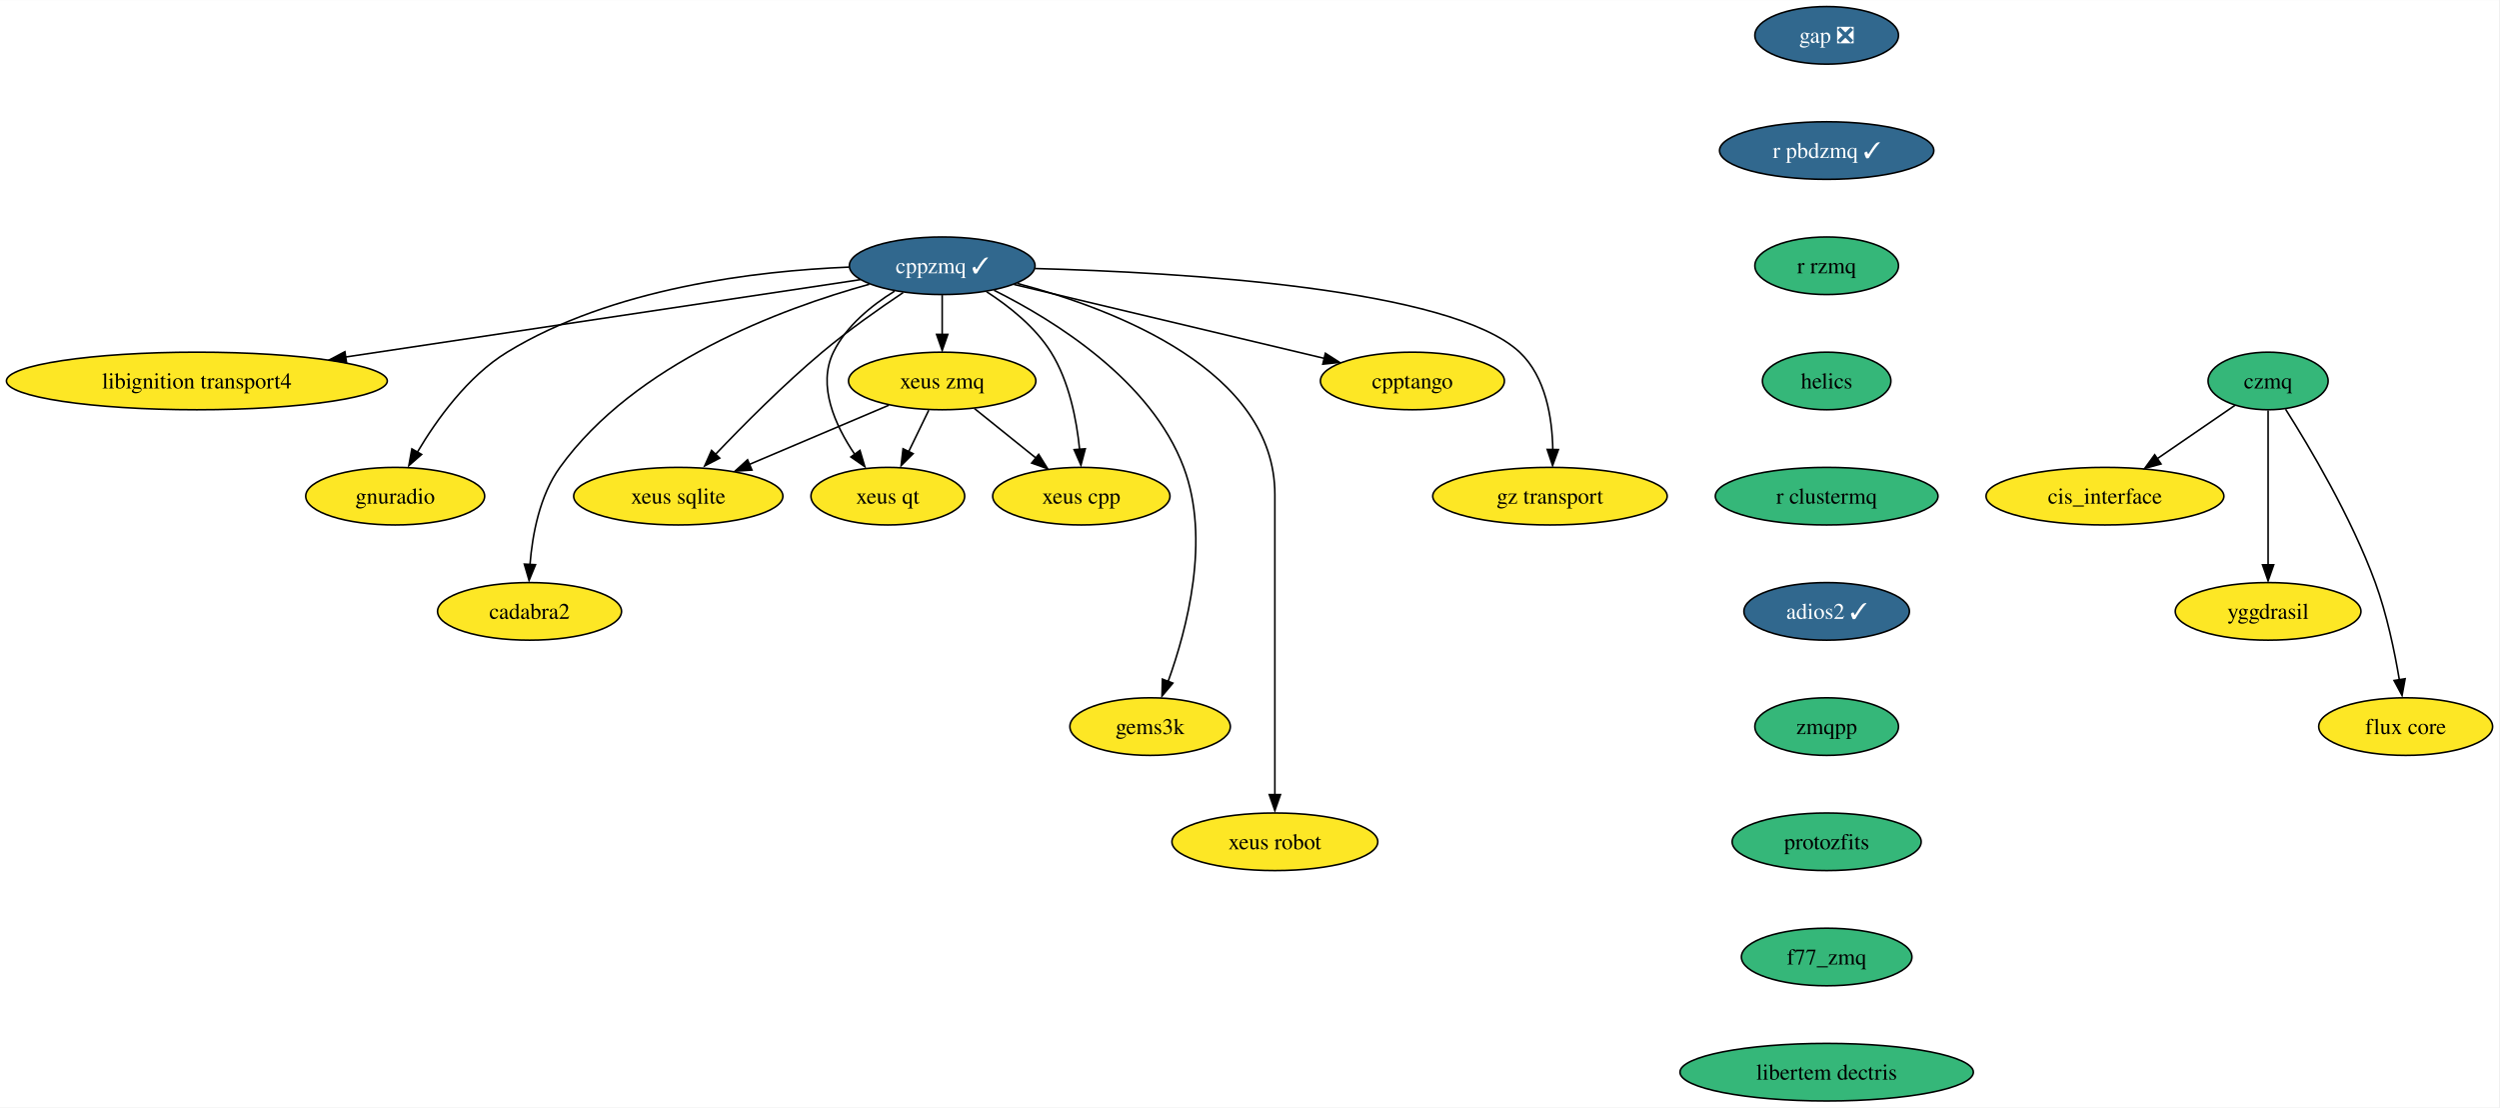
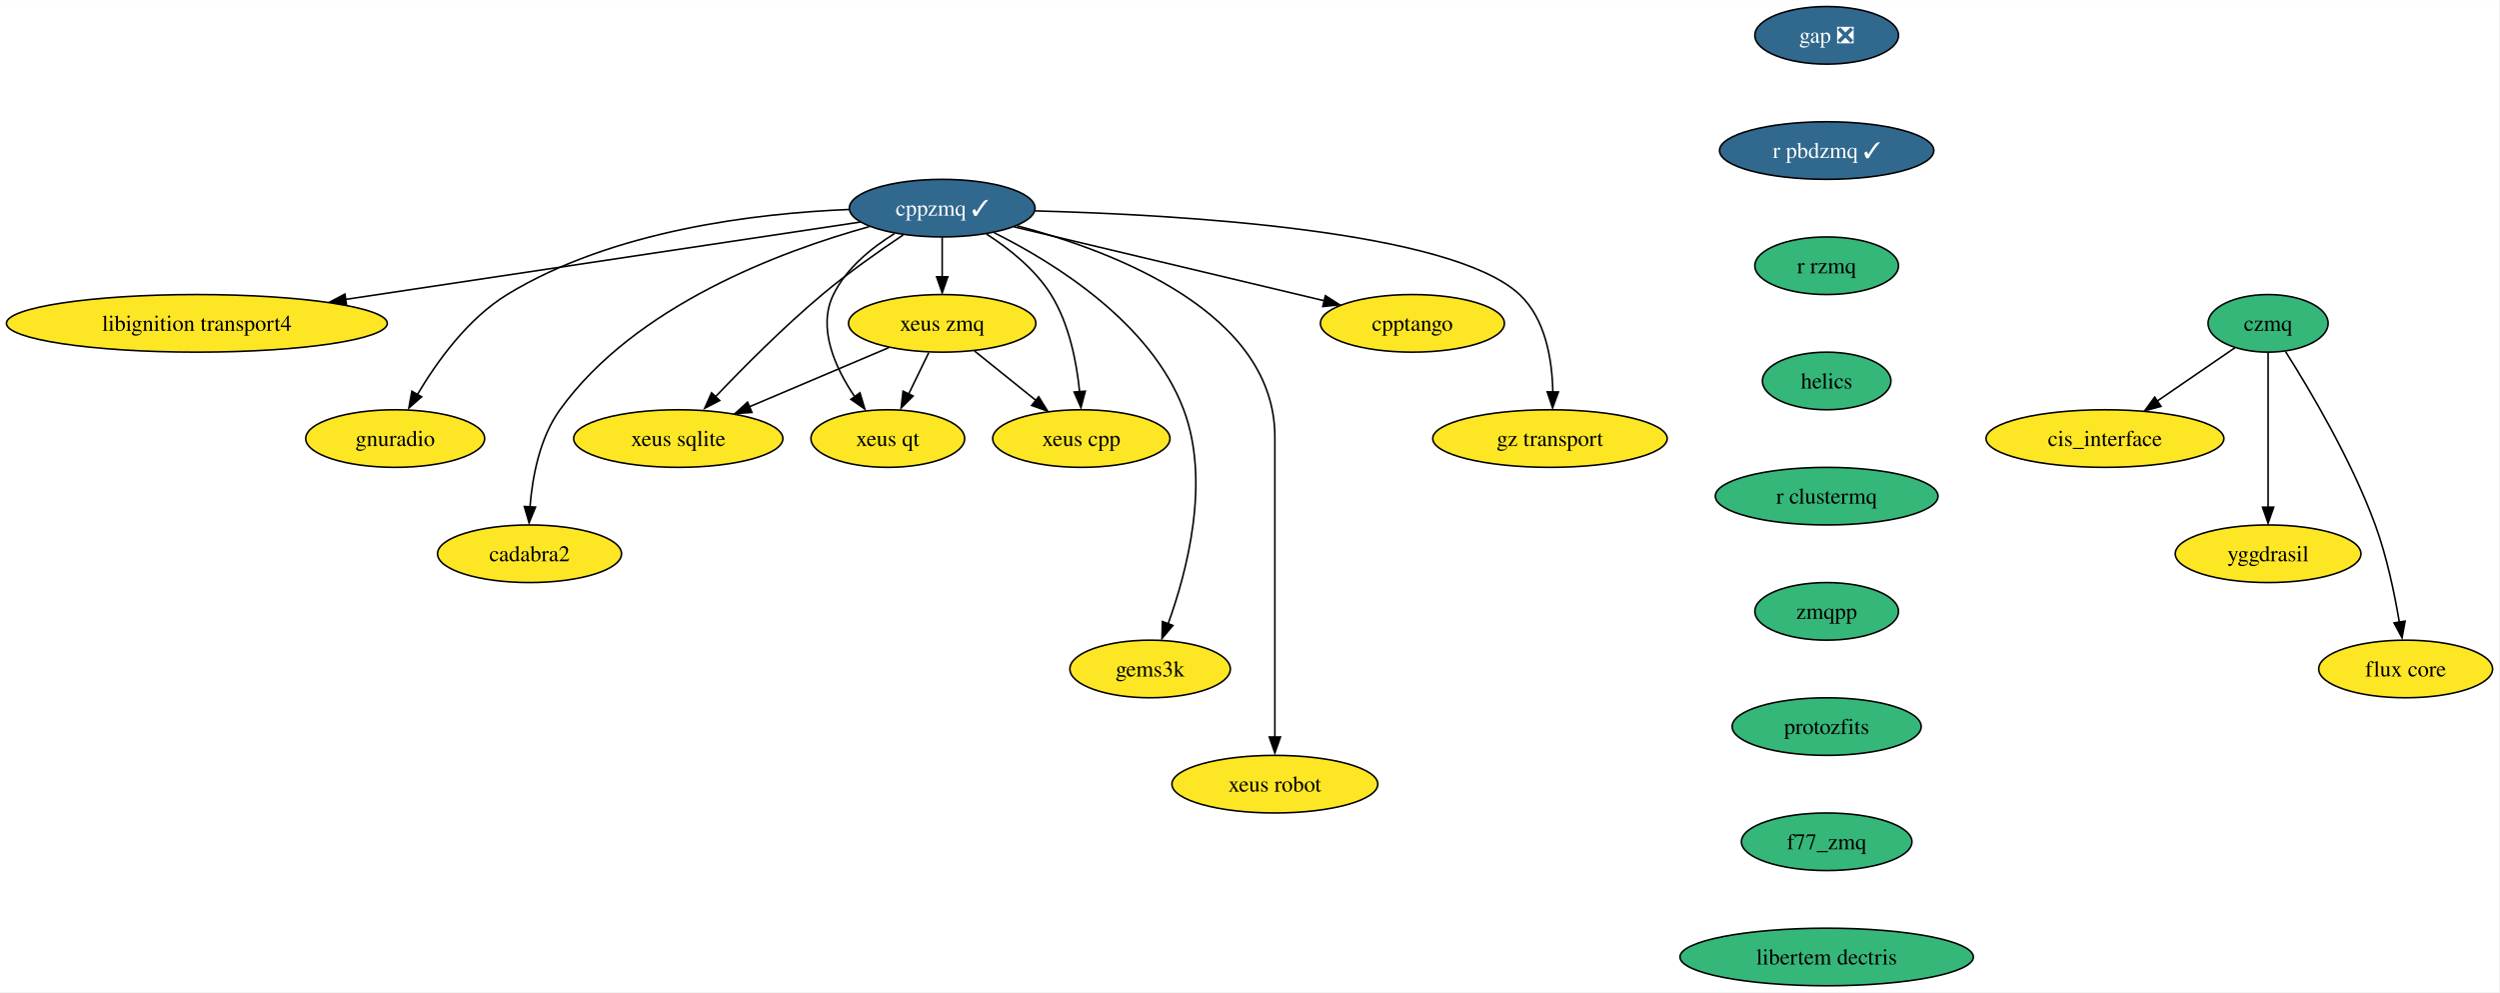
- <svg xmlns="http://www.w3.org/2000/svg" xmlns:xlink="http://www.w3.org/1999/xlink" width="1562pt" height="692pt" viewBox="0.00 0.00 1562.44 692.00">
-   <g id="graph0" class="graph" transform="scale(1 1) rotate(0) translate(4 688)">
-     <polygon fill="white" stroke="none" points="-4,4 -4,-688 1558.44,-688 1558.44,4 -4,4" />
+ <svg xmlns="http://www.w3.org/2000/svg" xmlns:xlink="http://www.w3.org/1999/xlink" width="1562pt" height="620pt" viewBox="0.00 0.00 1562.44 620.00">
+   <g id="graph0" class="graph" transform="scale(1 1) rotate(0) translate(4 616)">
+     <polygon fill="white" stroke="none" points="-4,4 -4,-616 1558.44,-616 1558.44,4 -4,4" />
    <g id="node1" class="node">
      <g id="a_node1">
        <a xlink:href="https://github.com/conda-forge/cppzmq-feedstock/pull/42" xlink:title="cppzmq ✓">
-           <ellipse fill="#31688e" stroke="black" cx="585.08" cy="-522" rx="58.05" ry="18" />
-           <text text-anchor="middle" x="585.08" y="-517.33" font-family="Times,serif" font-size="14.00" fill="white">cppzmq ✓</text>
+           <ellipse fill="#31688e" stroke="black" cx="585.08" cy="-486" rx="58.05" ry="18" />
+           <text text-anchor="middle" x="585.08" y="-481.32" font-family="Times,serif" font-size="14.00" fill="white">cppzmq ✓</text>
        </a>
      </g>
    </g>
    <g id="node2" class="node">
      <g id="a_node2">
        <a xlink:href="https://github.com/conda-forge/libignition-transport4-feedstock" xlink:title="libignition transport4">
-           <ellipse fill="#fde725" stroke="black" cx="119.08" cy="-450" rx="119.08" ry="18" />
-           <text text-anchor="middle" x="119.08" y="-445.32" font-family="Times,serif" font-size="14.00">libignition transport4</text>
+           <ellipse fill="#fde725" stroke="black" cx="119.08" cy="-414" rx="119.08" ry="18" />
+           <text text-anchor="middle" x="119.08" y="-409.32" font-family="Times,serif" font-size="14.00">libignition transport4</text>
        </a>
      </g>
    </g>
    <g id="edge1" class="edge">
-       <path fill="none" stroke="black" d="M533.87,-513.31C456.51,-501.69 308.6,-479.47 211.92,-464.95" />
-       <polygon fill="black" stroke="black" points="212.68,-461.37 202.27,-463.35 211.64,-468.29 212.68,-461.37" />
+       <path fill="none" stroke="black" d="M533.87,-477.31C456.51,-465.69 308.6,-443.47 211.92,-428.95" />
+       <polygon fill="black" stroke="black" points="212.68,-425.37 202.27,-427.35 211.64,-432.29 212.68,-425.37" />
    </g>
    <g id="node3" class="node">
      <g id="a_node3">
        <a xlink:href="https://github.com/conda-forge/gnuradio-feedstock" xlink:title="gnuradio">
-           <ellipse fill="#fde725" stroke="black" cx="243.08" cy="-378" rx="55.94" ry="18" />
-           <text text-anchor="middle" x="243.08" y="-373.32" font-family="Times,serif" font-size="14.00">gnuradio</text>
+           <ellipse fill="#fde725" stroke="black" cx="243.08" cy="-342" rx="55.94" ry="18" />
+           <text text-anchor="middle" x="243.08" y="-337.32" font-family="Times,serif" font-size="14.00">gnuradio</text>
        </a>
      </g>
    </g>
    <g id="edge2" class="edge">
-       <path fill="none" stroke="black" d="M526.73,-521.16C468.59,-518.8 378.77,-508.13 313.08,-468 288.43,-452.94 269.01,-425.84 256.94,-405.49" />
-       <polygon fill="black" stroke="black" points="259.6,-404.09 251.62,-397.12 253.52,-407.55 259.6,-404.09" />
+       <path fill="none" stroke="black" d="M526.73,-485.16C468.59,-482.8 378.77,-472.13 313.08,-432 288.43,-416.94 269.01,-389.84 256.94,-369.49" />
+       <polygon fill="black" stroke="black" points="259.6,-368.09 251.62,-361.12 253.52,-371.55 259.6,-368.09" />
    </g>
    <g id="node4" class="node">
      <g id="a_node4">
        <a xlink:href="https://github.com/conda-forge/cadabra2-feedstock" xlink:title="cadabra2">
-           <ellipse fill="#fde725" stroke="black" cx="327.08" cy="-306" rx="57.52" ry="18" />
-           <text text-anchor="middle" x="327.08" y="-301.32" font-family="Times,serif" font-size="14.00">cadabra2</text>
+           <ellipse fill="#fde725" stroke="black" cx="327.08" cy="-270" rx="57.52" ry="18" />
+           <text text-anchor="middle" x="327.08" y="-265.32" font-family="Times,serif" font-size="14.00">cadabra2</text>
        </a>
      </g>
    </g>
    <g id="edge3" class="edge">
-       <path fill="none" stroke="black" d="M539.49,-510.44C484.31,-495.12 393,-461.17 346.08,-396 333.39,-378.37 328.85,-354.01 327.36,-335.23" />
-       <polygon fill="black" stroke="black" points="330.81,-335.17 326.79,-325.37 323.82,-335.54 330.81,-335.17" />
+       <path fill="none" stroke="black" d="M539.49,-474.44C484.31,-459.12 393,-425.17 346.08,-360 333.39,-342.37 328.85,-318.01 327.36,-299.23" />
+       <polygon fill="black" stroke="black" points="330.81,-299.17 326.79,-289.37 323.82,-299.54 330.81,-299.17" />
    </g>
    <g id="node5" class="node">
      <g id="a_node5">
        <a xlink:href="https://github.com/conda-forge/xeus-sqlite-feedstock" xlink:title="xeus sqlite">
-           <ellipse fill="#fde725" stroke="black" cx="420.08" cy="-378" rx="65.41" ry="18" />
-           <text text-anchor="middle" x="420.08" y="-373.32" font-family="Times,serif" font-size="14.00">xeus sqlite</text>
+           <ellipse fill="#fde725" stroke="black" cx="420.08" cy="-342" rx="65.41" ry="18" />
+           <text text-anchor="middle" x="420.08" y="-337.32" font-family="Times,serif" font-size="14.00">xeus sqlite</text>
        </a>
      </g>
    </g>
    <g id="edge4" class="edge">
-       <path fill="none" stroke="black" d="M560.69,-505.26C545.64,-495.19 526.21,-481.52 510.08,-468 485.98,-447.8 460.7,-422.38 443.09,-403.88" />
-       <polygon fill="black" stroke="black" points="445.98,-401.79 436.57,-396.91 440.89,-406.59 445.98,-401.79" />
+       <path fill="none" stroke="black" d="M560.69,-469.26C545.64,-459.19 526.21,-445.52 510.08,-432 485.98,-411.8 460.7,-386.38 443.09,-367.88" />
+       <polygon fill="black" stroke="black" points="445.98,-365.79 436.57,-360.91 440.89,-370.59 445.98,-365.79" />
    </g>
    <g id="node6" class="node">
      <g id="a_node6">
        <a xlink:href="https://github.com/conda-forge/gems3k-feedstock" xlink:title="gems3k">
-           <ellipse fill="#fde725" stroke="black" cx="715.08" cy="-234" rx="50.16" ry="18" />
-           <text text-anchor="middle" x="715.08" y="-229.32" font-family="Times,serif" font-size="14.00">gems3k</text>
+           <ellipse fill="#fde725" stroke="black" cx="715.08" cy="-198" rx="50.16" ry="18" />
+           <text text-anchor="middle" x="715.08" y="-193.32" font-family="Times,serif" font-size="14.00">gems3k</text>
        </a>
      </g>
    </g>
    <g id="edge5" class="edge">
-       <path fill="none" stroke="black" d="M617.53,-506.66C655.46,-487.73 715.67,-450.32 736.08,-396 752.91,-351.19 738.17,-294.99 726.34,-262.23" />
-       <polygon fill="black" stroke="black" points="729.31,-261.17 722.49,-253.06 722.76,-263.65 729.31,-261.17" />
+       <path fill="none" stroke="black" d="M617.53,-470.66C655.46,-451.73 715.67,-414.32 736.08,-360 752.91,-315.19 738.17,-258.99 726.34,-226.23" />
+       <polygon fill="black" stroke="black" points="729.31,-225.17 722.49,-217.06 722.76,-227.65 729.31,-225.17" />
    </g>
    <g id="node7" class="node">
      <g id="a_node7">
        <a xlink:href="https://github.com/conda-forge/xeus-robot-feedstock" xlink:title="xeus robot">
-           <ellipse fill="#fde725" stroke="black" cx="793.08" cy="-162" rx="64.36" ry="18" />
-           <text text-anchor="middle" x="793.08" y="-157.32" font-family="Times,serif" font-size="14.00">xeus robot</text>
+           <ellipse fill="#fde725" stroke="black" cx="793.08" cy="-126" rx="64.36" ry="18" />
+           <text text-anchor="middle" x="793.08" y="-121.33" font-family="Times,serif" font-size="14.00">xeus robot</text>
        </a>
      </g>
    </g>
    <g id="edge6" class="edge">
-       <path fill="none" stroke="black" d="M632.02,-510.96C693.36,-494.75 793.08,-456.5 793.08,-379 793.08,-379 793.08,-379 793.08,-305 793.08,-265.57 793.08,-219.97 793.08,-191.31" />
-       <polygon fill="black" stroke="black" points="796.58,-191.49 793.08,-181.49 789.58,-191.49 796.58,-191.49" />
+       <path fill="none" stroke="black" d="M632.02,-474.96C693.36,-458.75 793.08,-420.5 793.08,-343 793.08,-343 793.08,-343 793.08,-269 793.08,-229.57 793.08,-183.97 793.08,-155.31" />
+       <polygon fill="black" stroke="black" points="796.58,-155.49 793.08,-145.49 789.58,-155.49 796.58,-155.49" />
    </g>
    <g id="node8" class="node">
      <g id="a_node8">
        <a xlink:href="https://github.com/conda-forge/cpptango-feedstock" xlink:title="cpptango">
-           <ellipse fill="#fde725" stroke="black" cx="879.08" cy="-450" rx="57.52" ry="18" />
-           <text text-anchor="middle" x="879.08" y="-445.32" font-family="Times,serif" font-size="14.00">cpptango</text>
+           <ellipse fill="#fde725" stroke="black" cx="879.08" cy="-414" rx="57.52" ry="18" />
+           <text text-anchor="middle" x="879.08" y="-409.32" font-family="Times,serif" font-size="14.00">cpptango</text>
        </a>
      </g>
    </g>
    <g id="edge7" class="edge">
-       <path fill="none" stroke="black" d="M630.05,-510.29C682.18,-497.88 768.11,-477.42 824.15,-464.08" />
-       <polygon fill="black" stroke="black" points="824.67,-467.31 833.59,-461.59 823.05,-460.5 824.67,-467.31" />
+       <path fill="none" stroke="black" d="M630.05,-474.29C682.18,-461.88 768.11,-441.42 824.15,-428.08" />
+       <polygon fill="black" stroke="black" points="824.67,-431.31 833.59,-425.59 823.05,-424.5 824.67,-431.31" />
    </g>
    <g id="node9" class="node">
      <g id="a_node9">
        <a xlink:href="https://github.com/conda-forge/xeus-zmq-feedstock" xlink:title="xeus zmq">
-           <ellipse fill="#fde725" stroke="black" cx="585.08" cy="-450" rx="58.57" ry="18" />
-           <text text-anchor="middle" x="585.08" y="-445.32" font-family="Times,serif" font-size="14.00">xeus zmq</text>
+           <ellipse fill="#fde725" stroke="black" cx="585.08" cy="-414" rx="58.57" ry="18" />
+           <text text-anchor="middle" x="585.08" y="-409.32" font-family="Times,serif" font-size="14.00">xeus zmq</text>
        </a>
      </g>
    </g>
    <g id="edge8" class="edge">
-       <path fill="none" stroke="black" d="M585.08,-503.7C585.08,-496.24 585.08,-487.32 585.08,-478.97" />
-       <polygon fill="black" stroke="black" points="588.58,-479.1 585.08,-469.1 581.58,-479.1 588.58,-479.1" />
+       <path fill="none" stroke="black" d="M585.08,-467.7C585.08,-460.24 585.08,-451.32 585.08,-442.97" />
+       <polygon fill="black" stroke="black" points="588.58,-443.1 585.08,-433.1 581.58,-443.1 588.58,-443.1" />
    </g>
    <g id="node10" class="node">
      <g id="a_node10">
        <a xlink:href="https://github.com/conda-forge/gz-transport-feedstock" xlink:title="gz transport">
-           <ellipse fill="#fde725" stroke="black" cx="965.08" cy="-378" rx="73.3" ry="18" />
-           <text text-anchor="middle" x="965.08" y="-373.32" font-family="Times,serif" font-size="14.00">gz transport</text>
+           <ellipse fill="#fde725" stroke="black" cx="965.08" cy="-342" rx="73.3" ry="18" />
+           <text text-anchor="middle" x="965.08" y="-337.32" font-family="Times,serif" font-size="14.00">gz transport</text>
        </a>
      </g>
    </g>
    <g id="edge9" class="edge">
-       <path fill="none" stroke="black" d="M643.11,-520.28C733.84,-517.91 903.33,-508.07 946.08,-468 962.46,-452.64 966.51,-426.91 966.87,-407.05" />
-       <polygon fill="black" stroke="black" points="970.36,-407.12 966.72,-397.16 963.36,-407.21 970.36,-407.12" />
+       <path fill="none" stroke="black" d="M643.11,-484.28C733.84,-481.91 903.33,-472.07 946.08,-432 962.46,-416.64 966.51,-390.91 966.87,-371.05" />
+       <polygon fill="black" stroke="black" points="970.36,-371.12 966.72,-361.16 963.36,-371.21 970.36,-371.12" />
    </g>
    <g id="node11" class="node">
      <g id="a_node11">
        <a xlink:href="https://github.com/conda-forge/xeus-qt-feedstock" xlink:title="xeus qt">
-           <ellipse fill="#fde725" stroke="black" cx="551.08" cy="-378" rx="48.05" ry="18" />
-           <text text-anchor="middle" x="551.08" y="-373.32" font-family="Times,serif" font-size="14.00">xeus qt</text>
+           <ellipse fill="#fde725" stroke="black" cx="551.08" cy="-342" rx="48.05" ry="18" />
+           <text text-anchor="middle" x="551.08" y="-337.32" font-family="Times,serif" font-size="14.00">xeus qt</text>
        </a>
      </g>
    </g>
    <g id="edge10" class="edge">
-       <path fill="none" stroke="black" d="M555.28,-506.12C540.91,-497.21 525.09,-484.41 517.08,-468 506.88,-447.12 518.12,-422.35 530.33,-404.25" />
-       <polygon fill="black" stroke="black" points="533.67,-406.6 536.7,-396.45 528,-402.5 533.67,-406.6" />
+       <path fill="none" stroke="black" d="M555.28,-470.12C540.91,-461.21 525.09,-448.41 517.08,-432 506.88,-411.12 518.12,-386.35 530.33,-368.25" />
+       <polygon fill="black" stroke="black" points="533.67,-370.6 536.7,-360.45 528,-366.5 533.67,-370.6" />
    </g>
    <g id="node12" class="node">
      <g id="a_node12">
        <a xlink:href="https://github.com/conda-forge/xeus-cpp-feedstock" xlink:title="xeus cpp">
-           <ellipse fill="#fde725" stroke="black" cx="672.08" cy="-378" rx="55.42" ry="18" />
-           <text text-anchor="middle" x="672.08" y="-373.32" font-family="Times,serif" font-size="14.00">xeus cpp</text>
+           <ellipse fill="#fde725" stroke="black" cx="672.08" cy="-342" rx="55.42" ry="18" />
+           <text text-anchor="middle" x="672.08" y="-337.32" font-family="Times,serif" font-size="14.00">xeus cpp</text>
        </a>
      </g>
    </g>
    <g id="edge11" class="edge">
-       <path fill="none" stroke="black" d="M612.81,-505.8C626.96,-496.66 643.23,-483.73 653.08,-468 664.48,-449.79 669.13,-425.81 670.98,-407.33" />
-       <polygon fill="black" stroke="black" points="674.55,-407.61 671.83,-397.37 667.57,-407.07 674.55,-407.61" />
+       <path fill="none" stroke="black" d="M612.81,-469.8C626.96,-460.66 643.23,-447.73 653.08,-432 664.48,-413.79 669.13,-389.81 670.98,-371.33" />
+       <polygon fill="black" stroke="black" points="674.55,-371.61 671.83,-361.37 667.57,-371.07 674.55,-371.61" />
    </g>
    <g id="edge12" class="edge">
-       <path fill="none" stroke="black" d="M551.69,-434.83C526.64,-424.21 492.09,-409.55 464.68,-397.92" />
-       <polygon fill="black" stroke="black" points="466.13,-394.31 455.55,-393.63 463.39,-400.75 466.13,-394.31" />
+       <path fill="none" stroke="black" d="M551.69,-398.83C526.64,-388.21 492.09,-373.55 464.68,-361.92" />
+       <polygon fill="black" stroke="black" points="466.13,-358.31 455.55,-357.63 463.39,-364.75 466.13,-358.31" />
    </g>
    <g id="edge13" class="edge">
-       <path fill="none" stroke="black" d="M576.67,-431.7C572.88,-423.9 568.32,-414.51 564.11,-405.83" />
-       <polygon fill="black" stroke="black" points="566.9,-404.57 559.39,-397.1 560.61,-407.63 566.9,-404.57" />
+       <path fill="none" stroke="black" d="M576.67,-395.7C572.88,-387.9 568.32,-378.51 564.11,-369.83" />
+       <polygon fill="black" stroke="black" points="566.9,-368.57 559.39,-361.1 560.61,-371.63 566.9,-368.57" />
    </g>
    <g id="edge14" class="edge">
-       <path fill="none" stroke="black" d="M605.26,-432.76C616.68,-423.58 631.14,-411.94 643.69,-401.84" />
-       <polygon fill="black" stroke="black" points="645.41,-404.14 651.01,-395.15 641.02,-398.69 645.41,-404.14" />
+       <path fill="none" stroke="black" d="M605.26,-396.76C616.68,-387.58 631.14,-375.94 643.69,-365.84" />
+       <polygon fill="black" stroke="black" points="645.41,-368.14 651.01,-359.15 641.02,-362.69 645.41,-368.14" />
    </g>
    <g id="node13" class="node">
      <g id="a_node13">
        <a xlink:href="https://github.com/conda-forge/gap-feedstock/pull/76" xlink:title="gap ❎">
-           <ellipse fill="#31688e" stroke="black" cx="1138.08" cy="-666" rx="44.9" ry="18" />
-           <text text-anchor="middle" x="1138.08" y="-661.33" font-family="Times,serif" font-size="14.00" fill="white">gap ❎</text>
+           <ellipse fill="#31688e" stroke="black" cx="1138.08" cy="-594" rx="44.9" ry="18" />
+           <text text-anchor="middle" x="1138.08" y="-589.33" font-family="Times,serif" font-size="14.00" fill="white">gap ❎</text>
        </a>
      </g>
    </g>
    <g id="node14" class="node">
      <g id="a_node14">
        <a xlink:href="https://github.com/conda-forge/r-pbdzmq-feedstock/pull/28" xlink:title="r pbdzmq ✓">
-           <ellipse fill="#31688e" stroke="black" cx="1138.08" cy="-594" rx="66.99" ry="18" />
-           <text text-anchor="middle" x="1138.08" y="-589.33" font-family="Times,serif" font-size="14.00" fill="white">r pbdzmq ✓</text>
+           <ellipse fill="#31688e" stroke="black" cx="1138.08" cy="-522" rx="66.99" ry="18" />
+           <text text-anchor="middle" x="1138.08" y="-517.33" font-family="Times,serif" font-size="14.00" fill="white">r pbdzmq ✓</text>
        </a>
      </g>
    </g>
    <g id="node15" class="node">
      <g id="a_node15">
        <a xlink:href="https://github.com/conda-forge/r-rzmq-feedstock" xlink:title="r rzmq">
-           <ellipse fill="#35b779" stroke="black" cx="1138.08" cy="-522" rx="44.9" ry="18" />
-           <text text-anchor="middle" x="1138.08" y="-517.33" font-family="Times,serif" font-size="14.00">r rzmq</text>
+           <ellipse fill="#35b779" stroke="black" cx="1138.08" cy="-450" rx="44.9" ry="18" />
+           <text text-anchor="middle" x="1138.08" y="-445.32" font-family="Times,serif" font-size="14.00">r rzmq</text>
        </a>
      </g>
    </g>
    <g id="node16" class="node">
      <g id="a_node16">
        <a xlink:href="https://github.com/conda-forge/helics-feedstock" xlink:title="helics">
-           <ellipse fill="#35b779" stroke="black" cx="1138.08" cy="-450" rx="40.16" ry="18" />
-           <text text-anchor="middle" x="1138.08" y="-445.32" font-family="Times,serif" font-size="14.00">helics</text>
+           <ellipse fill="#35b779" stroke="black" cx="1138.08" cy="-378" rx="40.16" ry="18" />
+           <text text-anchor="middle" x="1138.08" y="-373.32" font-family="Times,serif" font-size="14.00">helics</text>
        </a>
      </g>
    </g>
    <g id="node21" class="node">
      <g id="a_node21">
        <a xlink:href="https://github.com/conda-forge/r-clustermq-feedstock" xlink:title="r clustermq">
-           <ellipse fill="#35b779" stroke="black" cx="1138.08" cy="-378" rx="69.62" ry="18" />
-           <text text-anchor="middle" x="1138.08" y="-373.32" font-family="Times,serif" font-size="14.00">r clustermq</text>
+           <ellipse fill="#35b779" stroke="black" cx="1138.08" cy="-306" rx="69.62" ry="18" />
+           <text text-anchor="middle" x="1138.08" y="-301.32" font-family="Times,serif" font-size="14.00">r clustermq</text>
        </a>
      </g>
    </g>
    <g id="node17" class="node">
      <g id="a_node17">
        <a xlink:href="https://github.com/conda-forge/czmq-feedstock" xlink:title="czmq">
-           <ellipse fill="#35b779" stroke="black" cx="1414.08" cy="-450" rx="37.53" ry="18" />
-           <text text-anchor="middle" x="1414.08" y="-445.32" font-family="Times,serif" font-size="14.00">czmq</text>
+           <ellipse fill="#35b779" stroke="black" cx="1414.08" cy="-414" rx="37.53" ry="18" />
+           <text text-anchor="middle" x="1414.08" y="-409.32" font-family="Times,serif" font-size="14.00">czmq</text>
        </a>
      </g>
    </g>
    <g id="node18" class="node">
      <g id="a_node18">
        <a xlink:href="https://github.com/conda-forge/cis_interface-feedstock" xlink:title="cis_interface">
-           <ellipse fill="#fde725" stroke="black" cx="1312.08" cy="-378" rx="74.36" ry="18" />
-           <text text-anchor="middle" x="1312.08" y="-373.32" font-family="Times,serif" font-size="14.00">cis_interface</text>
+           <ellipse fill="#fde725" stroke="black" cx="1312.08" cy="-342" rx="74.36" ry="18" />
+           <text text-anchor="middle" x="1312.08" y="-337.32" font-family="Times,serif" font-size="14.00">cis_interface</text>
        </a>
      </g>
    </g>
    <g id="edge18" class="edge">
-       <path fill="none" stroke="black" d="M1393.44,-434.83C1379.52,-425.28 1360.86,-412.48 1344.92,-401.54" />
-       <polygon fill="black" stroke="black" points="1347.13,-398.13 1336.91,-395.35 1343.17,-403.9 1347.13,-398.13" />
+       <path fill="none" stroke="black" d="M1393.44,-398.83C1379.52,-389.28 1360.86,-376.48 1344.92,-365.54" />
+       <polygon fill="black" stroke="black" points="1347.13,-362.13 1336.91,-359.35 1343.17,-367.9 1347.13,-362.13" />
    </g>
    <g id="node19" class="node">
      <g id="a_node19">
        <a xlink:href="https://github.com/conda-forge/yggdrasil-feedstock" xlink:title="yggdrasil">
-           <ellipse fill="#fde725" stroke="black" cx="1414.08" cy="-306" rx="58.05" ry="18" />
-           <text text-anchor="middle" x="1414.08" y="-301.32" font-family="Times,serif" font-size="14.00">yggdrasil</text>
+           <ellipse fill="#fde725" stroke="black" cx="1414.08" cy="-270" rx="58.05" ry="18" />
+           <text text-anchor="middle" x="1414.08" y="-265.32" font-family="Times,serif" font-size="14.00">yggdrasil</text>
        </a>
      </g>
    </g>
    <g id="edge19" class="edge">
-       <path fill="none" stroke="black" d="M1414.08,-431.59C1414.08,-407.5 1414.08,-363.75 1414.08,-335.03" />
-       <polygon fill="black" stroke="black" points="1417.58,-335.11 1414.08,-325.11 1410.58,-335.11 1417.58,-335.11" />
+       <path fill="none" stroke="black" d="M1414.08,-395.59C1414.08,-371.5 1414.08,-327.75 1414.08,-299.03" />
+       <polygon fill="black" stroke="black" points="1417.58,-299.11 1414.08,-289.11 1410.58,-299.11 1417.58,-299.11" />
    </g>
    <g id="node20" class="node">
      <g id="a_node20">
        <a xlink:href="https://github.com/conda-forge/flux-core-feedstock" xlink:title="flux core">
-           <ellipse fill="#fde725" stroke="black" cx="1500.08" cy="-234" rx="54.36" ry="18" />
-           <text text-anchor="middle" x="1500.08" y="-229.32" font-family="Times,serif" font-size="14.00">flux core</text>
+           <ellipse fill="#fde725" stroke="black" cx="1500.08" cy="-198" rx="54.36" ry="18" />
+           <text text-anchor="middle" x="1500.08" y="-193.32" font-family="Times,serif" font-size="14.00">flux core</text>
        </a>
      </g>
    </g>
    <g id="edge20" class="edge">
-       <path fill="none" stroke="black" d="M1425,-432.33C1439.8,-409.01 1466.09,-364.92 1481.08,-324 1488.3,-304.29 1493.14,-281.06 1496.13,-263.27" />
-       <polygon fill="black" stroke="black" points="1499.74,-263.89 1497.83,-253.47 1492.82,-262.8 1499.74,-263.89" />
+       <path fill="none" stroke="black" d="M1425,-396.33C1439.8,-373.01 1466.09,-328.92 1481.08,-288 1488.3,-268.29 1493.14,-245.06 1496.13,-227.27" />
+       <polygon fill="black" stroke="black" points="1499.74,-227.89 1497.83,-217.47 1492.82,-226.8 1499.74,-227.89" />
    </g>
    <g id="node22" class="node">
      <g id="a_node22">
-         <a xlink:href="https://github.com/conda-forge/adios2-feedstock/pull/82" xlink:title="adios2 ✓">
-           <ellipse fill="#31688e" stroke="black" cx="1138.08" cy="-306" rx="51.74" ry="18" />
-           <text text-anchor="middle" x="1138.08" y="-301.32" font-family="Times,serif" font-size="14.00" fill="white">adios2 ✓</text>
-         </a>
-       </g>
-     </g>
-     <g id="node23" class="node">
-       <g id="a_node23">
        <a xlink:href="https://github.com/conda-forge/zmqpp-feedstock" xlink:title="zmqpp">
          <ellipse fill="#35b779" stroke="black" cx="1138.08" cy="-234" rx="44.9" ry="18" />
          <text text-anchor="middle" x="1138.08" y="-229.32" font-family="Times,serif" font-size="14.00">zmqpp</text>
        </a>
      </g>
    </g>
-     <g id="node24" class="node">
-       <g id="a_node24">
+     <g id="node23" class="node">
+       <g id="a_node23">
        <a xlink:href="https://github.com/conda-forge/protozfits-feedstock" xlink:title="protozfits">
          <ellipse fill="#35b779" stroke="black" cx="1138.08" cy="-162" rx="59.1" ry="18" />
          <text text-anchor="middle" x="1138.08" y="-157.32" font-family="Times,serif" font-size="14.00">protozfits</text>
        </a>
      </g>
    </g>
-     <g id="node25" class="node">
-       <g id="a_node25">
+     <g id="node24" class="node">
+       <g id="a_node24">
        <a xlink:href="https://github.com/conda-forge/f77_zmq-feedstock" xlink:title="f77_zmq">
          <ellipse fill="#35b779" stroke="black" cx="1138.08" cy="-90" rx="53.31" ry="18" />
          <text text-anchor="middle" x="1138.08" y="-85.33" font-family="Times,serif" font-size="14.00">f77_zmq</text>
        </a>
      </g>
    </g>
-     <g id="node26" class="node">
-       <g id="a_node26">
+     <g id="node25" class="node">
+       <g id="a_node25">
        <a xlink:href="https://github.com/conda-forge/libertem-dectris-feedstock" xlink:title="libertem dectris">
          <ellipse fill="#35b779" stroke="black" cx="1138.08" cy="-18" rx="91.72" ry="18" />
          <text text-anchor="middle" x="1138.08" y="-13.32" font-family="Times,serif" font-size="14.00">libertem dectris</text>
        </a>
      </g>
    </g>
  </g>
</svg>
